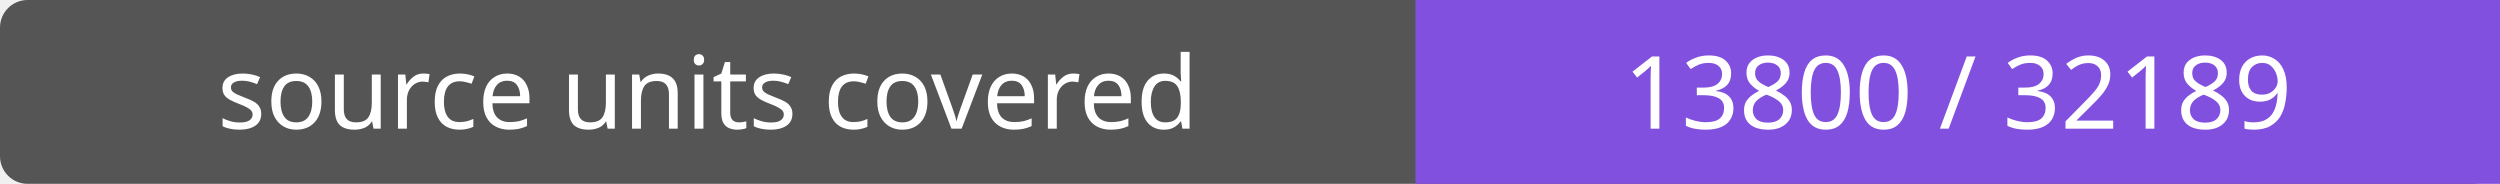
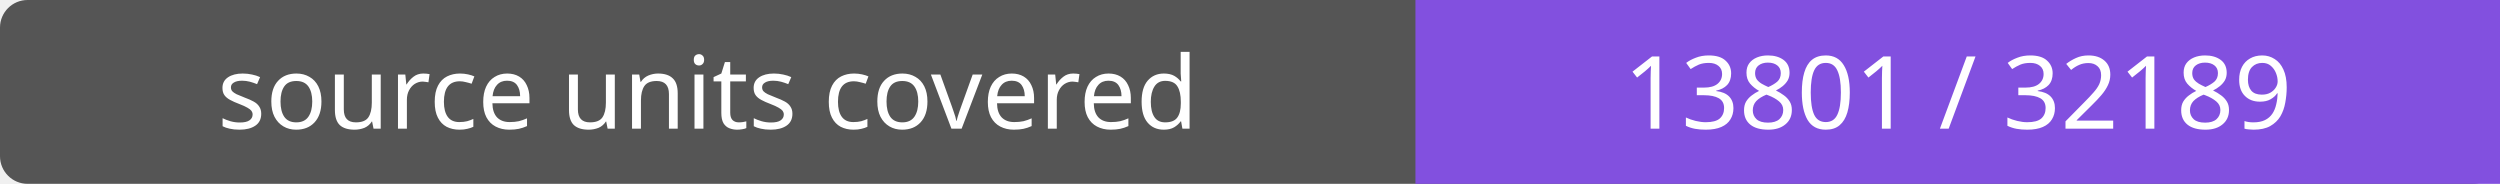
- <svg xmlns="http://www.w3.org/2000/svg" width="272" height="20" role="img" aria-label="source units covered: 13800 / 32189">
+ <svg xmlns="http://www.w3.org/2000/svg" width="272" height="20" role="img" aria-label="source units covered: 13801 / 32189">
  <rect width="272" height="20" rx="3" fill="#555" />
  <path fill="#8250df" d="M154 0h118v20H154z" />
  <g fill="#fff" text-anchor="middle" font-family="Verdana,sans-serif" font-size="11">
    <text x="77.0" y="14">source units covered</text>
-     <text x="213.0" y="14">13800 / 32189</text>
+     <text x="213.0" y="14">13801 / 32189</text>
  </g>
</svg>
